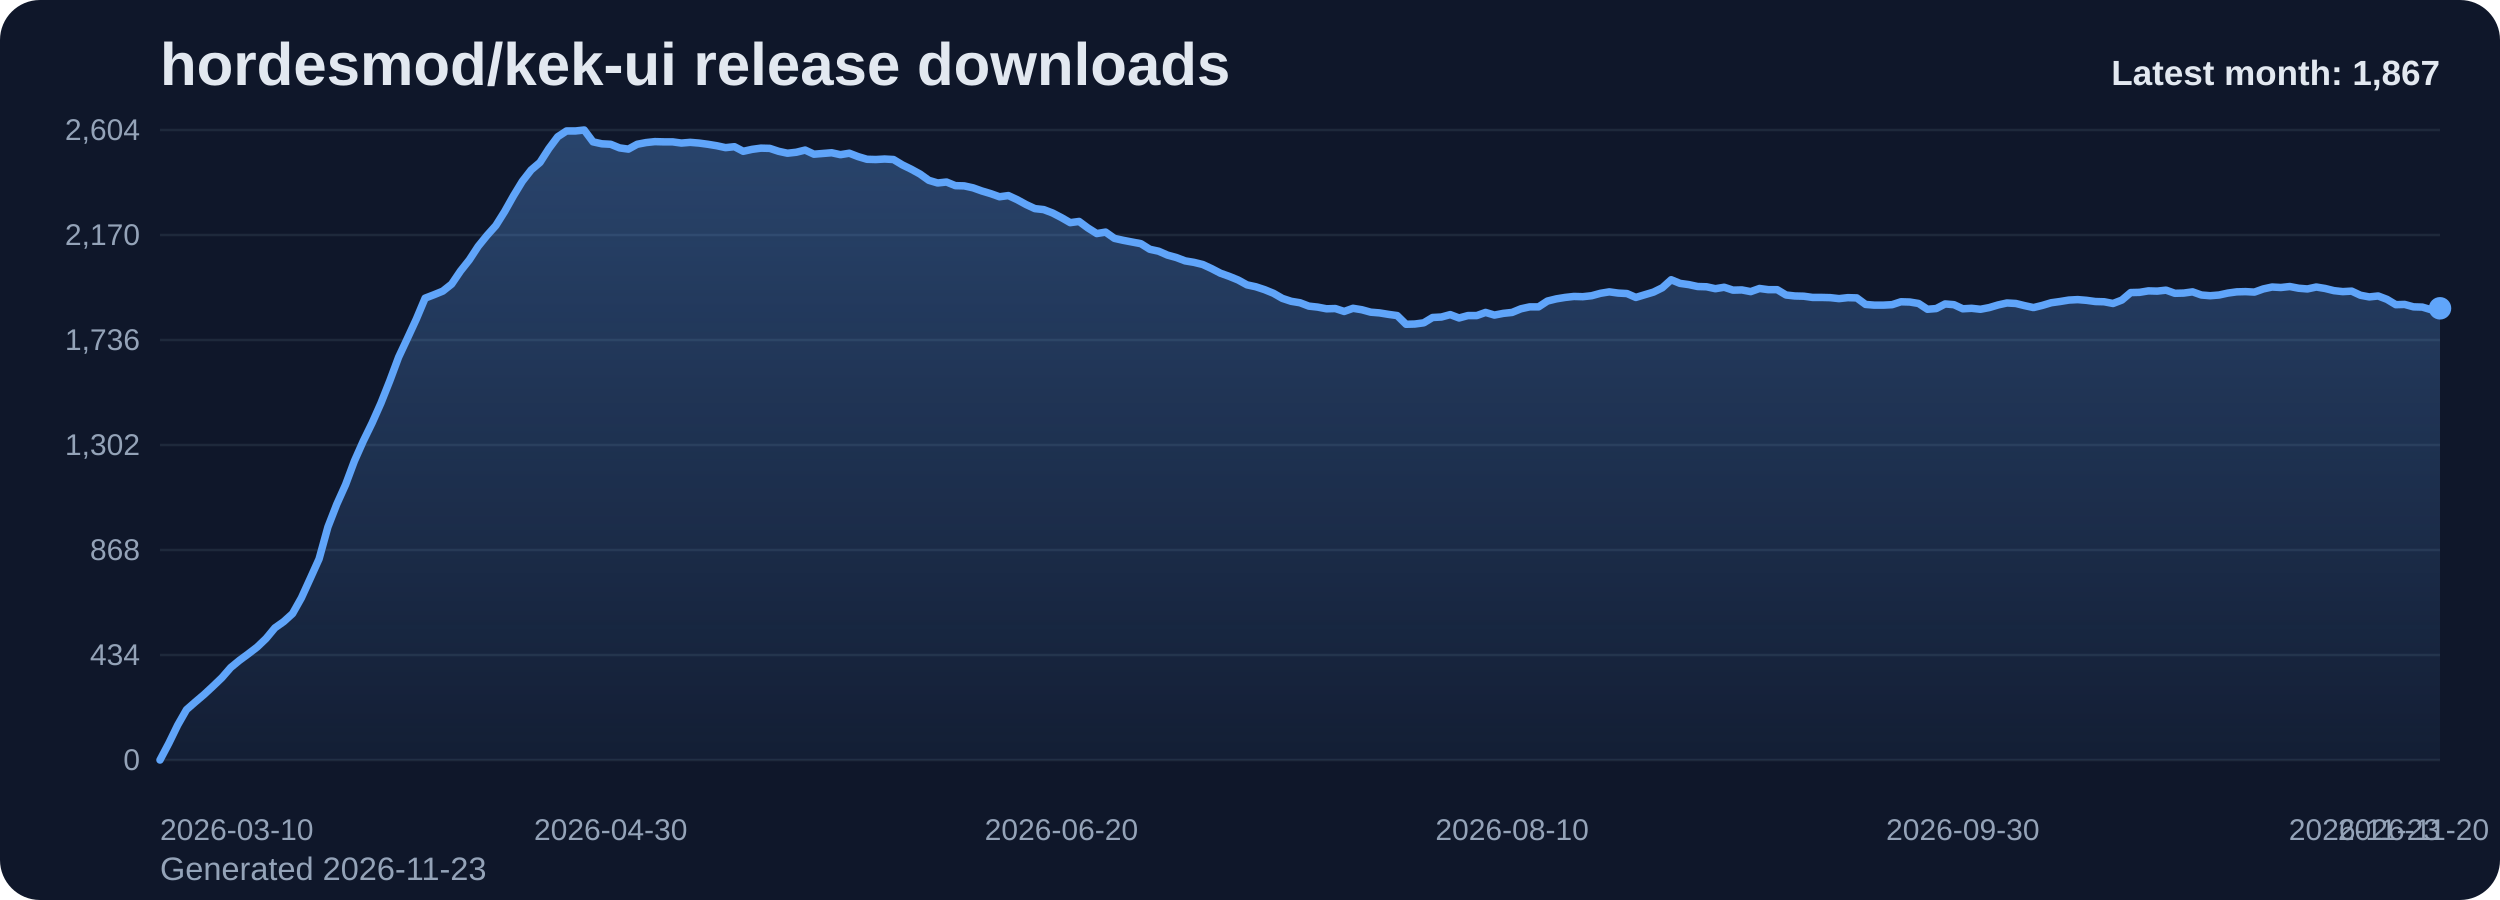
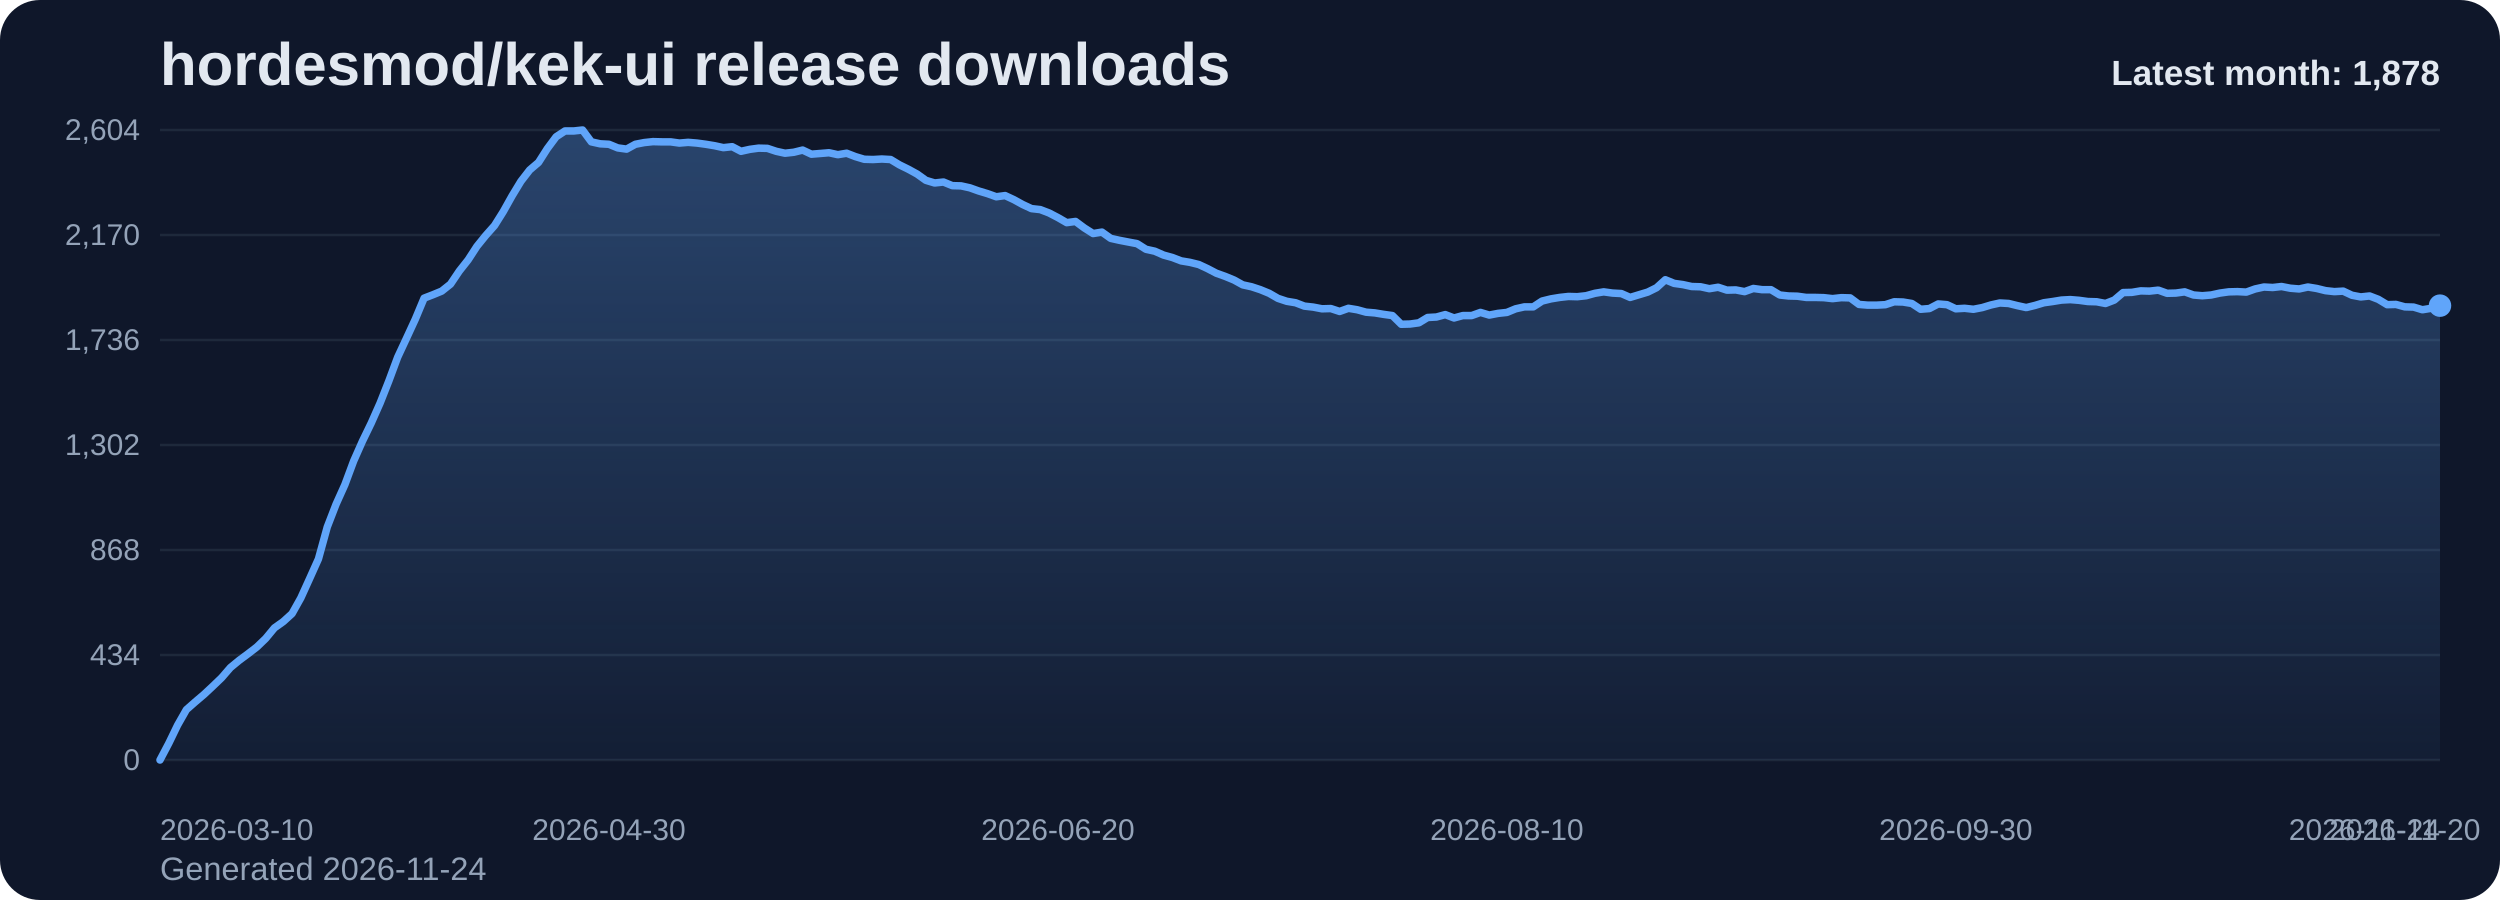
<svg xmlns="http://www.w3.org/2000/svg" viewBox="0 0 1000 360" role="img" aria-label="hordesmod/kek-ui release downloads chart">
  <defs>
    <linearGradient id="fill-monthly-slate" x1="0" y1="0" x2="0" y2="1">
      <stop offset="0%" stop-color="#60a5fa" stop-opacity="0.32" />
      <stop offset="100%" stop-color="#60a5fa" stop-opacity="0.05" />
    </linearGradient>
    <style>
      .bg { fill: #0f172a; }
      .title { font: 700 24px Arial, sans-serif; fill: #e2e8f0; }
      .sub { font: 400 13px Arial, sans-serif; fill: #94a3b8; }
      .grid { stroke: #1e293b; stroke-width: 1; }
      .axis { font: 400 12px Arial, sans-serif; fill: #94a3b8; }
      .line { fill: none; stroke: #60a5fa; stroke-width: 3; stroke-linecap: round; stroke-linejoin: round; }
      .dot { fill: #60a5fa; }
      .value { font: 600 11px Arial, sans-serif; fill: #cbd5e1; }
      .latest { font: 700 14px Arial, sans-serif; fill: #e2e8f0; }
    </style>
  </defs>
  <rect class="bg" x="0" y="0" width="1000" height="360" rx="16" />
  <text class="title" x="64" y="34">hordesmod/kek-ui release downloads</text>
-   <text class="sub" x="64" y="352">Generated 2026-11-23</text>
+   <text class="sub" x="64" y="352">Generated 2026-11-24</text>
  <line x1="64" y1="52.00" x2="976" y2="52.00" class="grid" />
  <text x="56" y="56.00" text-anchor="end" class="axis">2,604</text>
  <line x1="64" y1="94.00" x2="976" y2="94.00" class="grid" />
  <text x="56" y="98.00" text-anchor="end" class="axis">2,170</text>
  <line x1="64" y1="136.00" x2="976" y2="136.00" class="grid" />
  <text x="56" y="140.00" text-anchor="end" class="axis">1,736</text>
  <line x1="64" y1="178.00" x2="976" y2="178.00" class="grid" />
  <text x="56" y="182.00" text-anchor="end" class="axis">1,302</text>
  <line x1="64" y1="220.00" x2="976" y2="220.00" class="grid" />
  <text x="56" y="224.00" text-anchor="end" class="axis">868</text>
  <line x1="64" y1="262.00" x2="976" y2="262.00" class="grid" />
  <text x="56" y="266.00" text-anchor="end" class="axis">434</text>
  <line x1="64" y1="304.00" x2="976" y2="304.00" class="grid" />
  <text x="56" y="308.00" text-anchor="end" class="axis">0</text>
-   <path d="M 64.00 304 L 64.00 304.00 L 67.53 297.32 L 71.07 290.06 L 74.60 283.87 L 78.14 280.77 L 81.67 277.77 L 85.21 274.48 L 88.74 271.10 L 92.28 267.03 L 95.81 264.13 L 99.35 261.52 L 102.88 258.81 L 106.42 255.42 L 109.95 251.16 L 113.49 248.65 L 117.02 245.45 L 120.56 239.16 L 124.09 231.42 L 127.63 223.58 L 131.16 210.81 L 134.70 201.71 L 138.23 193.87 L 141.77 184.39 L 145.30 176.45 L 148.84 169.19 L 152.37 161.26 L 155.91 152.35 L 159.44 142.87 L 162.98 135.32 L 166.51 127.68 L 170.05 119.26 L 173.58 117.90 L 177.12 116.45 L 180.65 113.65 L 184.19 108.42 L 187.72 103.97 L 191.26 98.55 L 194.79 94.19 L 198.33 90.23 L 201.86 84.61 L 205.40 78.32 L 208.93 72.52 L 212.47 67.97 L 216.00 64.97 L 219.53 59.45 L 223.07 54.71 L 226.60 52.39 L 230.14 52.39 L 233.67 52.00 L 237.21 56.74 L 240.74 57.52 L 244.28 57.71 L 247.81 59.16 L 251.35 59.65 L 254.88 57.71 L 258.42 57.03 L 261.95 56.65 L 265.49 56.74 L 269.02 56.74 L 272.56 57.23 L 276.09 56.94 L 279.63 57.23 L 283.16 57.71 L 286.70 58.29 L 290.23 59.06 L 293.77 58.68 L 297.30 60.52 L 300.84 59.74 L 304.37 59.26 L 307.91 59.35 L 311.44 60.52 L 314.98 61.29 L 318.51 60.90 L 322.05 60.03 L 325.58 61.68 L 329.12 61.39 L 332.65 61.10 L 336.19 61.87 L 339.72 61.29 L 343.26 62.65 L 346.79 63.71 L 350.33 63.81 L 353.86 63.61 L 357.40 63.81 L 360.93 65.94 L 364.47 67.68 L 368.00 69.61 L 371.53 72.13 L 375.07 73.19 L 378.60 72.81 L 382.14 74.26 L 385.67 74.35 L 389.21 75.13 L 392.74 76.39 L 396.28 77.45 L 399.81 78.71 L 403.35 78.23 L 406.88 79.87 L 410.42 81.81 L 413.95 83.45 L 417.49 83.84 L 421.02 85.19 L 424.56 87.03 L 428.09 89.06 L 431.63 88.58 L 435.16 91.19 L 438.70 93.42 L 442.23 92.84 L 445.77 95.35 L 449.30 96.13 L 452.84 96.81 L 456.37 97.48 L 459.91 99.71 L 463.44 100.48 L 466.98 102.03 L 470.51 103.00 L 474.05 104.35 L 477.58 104.94 L 481.12 105.81 L 484.65 107.45 L 488.19 109.29 L 491.72 110.55 L 495.26 112.00 L 498.79 113.94 L 502.33 114.71 L 505.86 115.87 L 509.40 117.32 L 512.93 119.35 L 516.47 120.52 L 520.00 121.10 L 523.53 122.45 L 527.07 122.84 L 530.60 123.52 L 534.14 123.42 L 537.67 124.58 L 541.21 123.32 L 544.74 123.90 L 548.28 124.87 L 551.81 125.16 L 555.35 125.74 L 558.88 126.23 L 562.42 129.71 L 565.95 129.61 L 569.49 129.13 L 573.02 127.00 L 576.56 126.81 L 580.09 125.84 L 583.63 127.19 L 587.16 126.23 L 590.70 126.23 L 594.23 124.97 L 597.77 126.03 L 601.30 125.35 L 604.84 124.97 L 608.37 123.52 L 611.91 122.74 L 615.44 122.74 L 618.98 120.42 L 622.51 119.55 L 626.05 118.97 L 629.58 118.58 L 633.12 118.68 L 636.65 118.29 L 640.19 117.32 L 643.72 116.74 L 647.26 117.23 L 650.79 117.42 L 654.33 118.97 L 657.86 117.90 L 661.40 116.84 L 664.93 115.10 L 668.47 111.90 L 672.00 113.35 L 675.53 113.84 L 679.07 114.61 L 682.60 114.71 L 686.14 115.48 L 689.67 114.90 L 693.21 116.06 L 696.74 115.97 L 700.28 116.65 L 703.81 115.39 L 707.35 115.87 L 710.88 115.87 L 714.42 118.00 L 717.95 118.39 L 721.49 118.48 L 725.02 118.97 L 728.56 118.97 L 732.09 119.06 L 735.63 119.45 L 739.16 119.06 L 742.70 119.16 L 746.23 121.77 L 749.77 122.06 L 753.30 122.06 L 756.84 121.87 L 760.37 120.71 L 763.91 120.81 L 767.44 121.39 L 770.98 123.71 L 774.51 123.42 L 778.05 121.58 L 781.58 121.87 L 785.12 123.52 L 788.65 123.32 L 792.19 123.71 L 795.72 123.03 L 799.26 121.97 L 802.79 121.19 L 806.33 121.39 L 809.86 122.26 L 813.40 123.03 L 816.93 122.16 L 820.47 121.10 L 824.00 120.61 L 827.53 120.03 L 831.07 119.84 L 834.60 120.13 L 838.14 120.61 L 841.67 120.71 L 845.21 121.39 L 848.74 120.03 L 852.28 117.03 L 855.81 116.94 L 859.35 116.35 L 862.88 116.45 L 866.42 116.06 L 869.95 117.32 L 873.49 117.23 L 877.02 116.74 L 880.56 118.00 L 884.09 118.29 L 887.63 118.00 L 891.16 117.23 L 894.70 116.74 L 898.23 116.65 L 901.77 116.84 L 905.30 115.58 L 908.84 114.81 L 912.37 115.00 L 915.91 114.61 L 919.44 115.29 L 922.98 115.58 L 926.51 114.81 L 930.05 115.39 L 933.58 116.26 L 937.12 116.65 L 940.65 116.45 L 944.19 118.10 L 947.72 118.77 L 951.26 118.39 L 954.79 119.74 L 958.33 121.87 L 961.86 121.77 L 965.40 122.74 L 968.93 122.84 L 972.47 123.90 L 976.00 123.32 L 976.00 304 Z" fill="url(#fill-monthly-slate)" />
-   <polyline class="line" points="64.00,304.00 67.53,297.32 71.07,290.06 74.60,283.87 78.14,280.77 81.67,277.77 85.21,274.48 88.74,271.10 92.28,267.03 95.81,264.13 99.35,261.52 102.88,258.81 106.42,255.42 109.95,251.16 113.49,248.65 117.02,245.45 120.56,239.16 124.09,231.42 127.63,223.58 131.16,210.81 134.70,201.71 138.23,193.87 141.77,184.39 145.30,176.45 148.84,169.19 152.37,161.26 155.91,152.35 159.44,142.87 162.98,135.32 166.51,127.68 170.05,119.26 173.58,117.90 177.12,116.45 180.65,113.65 184.19,108.42 187.72,103.97 191.26,98.55 194.79,94.19 198.33,90.23 201.86,84.61 205.40,78.32 208.93,72.52 212.47,67.97 216.00,64.97 219.53,59.45 223.07,54.71 226.60,52.39 230.14,52.39 233.67,52.00 237.21,56.74 240.74,57.52 244.28,57.71 247.81,59.16 251.35,59.65 254.88,57.71 258.42,57.03 261.95,56.65 265.49,56.74 269.02,56.74 272.56,57.23 276.09,56.94 279.63,57.23 283.16,57.71 286.70,58.29 290.23,59.06 293.77,58.68 297.30,60.52 300.84,59.74 304.37,59.26 307.91,59.35 311.44,60.52 314.98,61.29 318.51,60.90 322.05,60.03 325.58,61.68 329.12,61.39 332.65,61.10 336.19,61.87 339.72,61.29 343.26,62.65 346.79,63.71 350.33,63.81 353.86,63.61 357.40,63.81 360.93,65.94 364.47,67.68 368.00,69.61 371.53,72.13 375.07,73.19 378.60,72.81 382.14,74.26 385.67,74.35 389.21,75.13 392.74,76.39 396.28,77.45 399.81,78.71 403.35,78.23 406.88,79.87 410.42,81.81 413.95,83.45 417.49,83.84 421.02,85.19 424.56,87.03 428.09,89.06 431.63,88.58 435.16,91.19 438.70,93.42 442.23,92.84 445.77,95.35 449.30,96.13 452.84,96.81 456.37,97.48 459.91,99.71 463.44,100.48 466.98,102.03 470.51,103.00 474.05,104.35 477.58,104.94 481.12,105.81 484.65,107.45 488.19,109.29 491.72,110.55 495.26,112.00 498.79,113.94 502.33,114.71 505.86,115.87 509.40,117.32 512.93,119.35 516.47,120.52 520.00,121.10 523.53,122.45 527.07,122.84 530.60,123.52 534.14,123.42 537.67,124.58 541.21,123.32 544.74,123.90 548.28,124.87 551.81,125.16 555.35,125.74 558.88,126.23 562.42,129.71 565.95,129.61 569.49,129.13 573.02,127.00 576.56,126.81 580.09,125.84 583.63,127.19 587.16,126.23 590.70,126.23 594.23,124.97 597.77,126.03 601.30,125.35 604.84,124.97 608.37,123.52 611.91,122.74 615.44,122.74 618.98,120.42 622.51,119.55 626.05,118.97 629.58,118.58 633.12,118.68 636.65,118.29 640.19,117.32 643.72,116.74 647.26,117.23 650.79,117.42 654.33,118.97 657.86,117.90 661.40,116.84 664.93,115.10 668.47,111.90 672.00,113.35 675.53,113.84 679.07,114.61 682.60,114.71 686.14,115.48 689.67,114.90 693.21,116.06 696.74,115.97 700.28,116.65 703.81,115.39 707.35,115.87 710.88,115.87 714.42,118.00 717.95,118.39 721.49,118.48 725.02,118.97 728.56,118.97 732.09,119.06 735.63,119.45 739.16,119.06 742.70,119.16 746.23,121.77 749.77,122.06 753.30,122.06 756.84,121.87 760.37,120.71 763.91,120.81 767.44,121.39 770.98,123.71 774.51,123.42 778.05,121.58 781.58,121.87 785.12,123.52 788.65,123.32 792.19,123.71 795.72,123.03 799.26,121.97 802.79,121.19 806.33,121.39 809.86,122.26 813.40,123.03 816.93,122.16 820.47,121.10 824.00,120.61 827.53,120.03 831.07,119.84 834.60,120.13 838.14,120.61 841.67,120.71 845.21,121.39 848.74,120.03 852.28,117.03 855.81,116.94 859.35,116.35 862.88,116.45 866.42,116.06 869.95,117.32 873.49,117.23 877.02,116.74 880.56,118.00 884.09,118.29 887.63,118.00 891.16,117.23 894.70,116.74 898.23,116.65 901.77,116.84 905.30,115.58 908.84,114.81 912.37,115.00 915.91,114.61 919.44,115.29 922.98,115.58 926.51,114.81 930.05,115.39 933.58,116.26 937.12,116.65 940.65,116.45 944.19,118.10 947.72,118.77 951.26,118.39 954.79,119.74 958.33,121.87 961.86,121.77 965.40,122.74 968.93,122.84 972.47,123.90 976.00,123.32" />
-   <circle class="dot" cx="976.00" cy="123.32" r="4.5" />
+   <path d="M 64.00 304 L 64.00 304.00 L 67.52 297.32 L 71.04 290.06 L 74.56 283.87 L 78.08 280.77 L 81.61 277.77 L 85.13 274.48 L 88.65 271.10 L 92.17 267.03 L 95.69 264.13 L 99.21 261.52 L 102.73 258.81 L 106.25 255.42 L 109.78 251.16 L 113.30 248.65 L 116.82 245.45 L 120.34 239.16 L 123.86 231.42 L 127.38 223.58 L 130.90 210.81 L 134.42 201.71 L 137.95 193.87 L 141.47 184.39 L 144.99 176.45 L 148.51 169.19 L 152.03 161.26 L 155.55 152.35 L 159.07 142.87 L 162.59 135.32 L 166.12 127.68 L 169.64 119.26 L 173.16 117.90 L 176.68 116.45 L 180.20 113.65 L 183.72 108.42 L 187.24 103.97 L 190.76 98.55 L 194.29 94.19 L 197.81 90.23 L 201.33 84.61 L 204.85 78.32 L 208.37 72.52 L 211.89 67.97 L 215.41 64.97 L 218.93 59.45 L 222.46 54.71 L 225.98 52.39 L 229.50 52.39 L 233.02 52.00 L 236.54 56.74 L 240.06 57.52 L 243.58 57.71 L 247.10 59.16 L 250.63 59.65 L 254.15 57.71 L 257.67 57.03 L 261.19 56.65 L 264.71 56.74 L 268.23 56.74 L 271.75 57.23 L 275.27 56.94 L 278.80 57.23 L 282.32 57.71 L 285.84 58.29 L 289.36 59.06 L 292.88 58.68 L 296.40 60.52 L 299.92 59.74 L 303.44 59.26 L 306.97 59.35 L 310.49 60.52 L 314.01 61.29 L 317.53 60.90 L 321.05 60.03 L 324.57 61.68 L 328.09 61.39 L 331.61 61.10 L 335.14 61.87 L 338.66 61.29 L 342.18 62.65 L 345.70 63.71 L 349.22 63.81 L 352.74 63.61 L 356.26 63.81 L 359.78 65.94 L 363.31 67.68 L 366.83 69.61 L 370.35 72.13 L 373.87 73.19 L 377.39 72.81 L 380.91 74.26 L 384.43 74.35 L 387.95 75.13 L 391.47 76.39 L 395.00 77.45 L 398.52 78.71 L 402.04 78.23 L 405.56 79.87 L 409.08 81.81 L 412.60 83.45 L 416.12 83.84 L 419.64 85.19 L 423.17 87.03 L 426.69 89.06 L 430.21 88.58 L 433.73 91.19 L 437.25 93.42 L 440.77 92.84 L 444.29 95.35 L 447.81 96.13 L 451.34 96.81 L 454.86 97.48 L 458.38 99.71 L 461.90 100.48 L 465.42 102.03 L 468.94 103.00 L 472.46 104.35 L 475.98 104.94 L 479.51 105.81 L 483.03 107.45 L 486.55 109.29 L 490.07 110.55 L 493.59 112.00 L 497.11 113.94 L 500.63 114.71 L 504.15 115.87 L 507.68 117.32 L 511.20 119.35 L 514.72 120.52 L 518.24 121.10 L 521.76 122.45 L 525.28 122.84 L 528.80 123.52 L 532.32 123.42 L 535.85 124.58 L 539.37 123.32 L 542.89 123.90 L 546.41 124.87 L 549.93 125.16 L 553.45 125.74 L 556.97 126.23 L 560.49 129.71 L 564.02 129.61 L 567.54 129.13 L 571.06 127.00 L 574.58 126.81 L 578.10 125.84 L 581.62 127.19 L 585.14 126.23 L 588.66 126.23 L 592.19 124.97 L 595.71 126.03 L 599.23 125.35 L 602.75 124.97 L 606.27 123.52 L 609.79 122.74 L 613.31 122.74 L 616.83 120.42 L 620.36 119.55 L 623.88 118.97 L 627.40 118.58 L 630.92 118.68 L 634.44 118.29 L 637.96 117.32 L 641.48 116.74 L 645.00 117.23 L 648.53 117.42 L 652.05 118.97 L 655.57 117.90 L 659.09 116.84 L 662.61 115.10 L 666.13 111.90 L 669.65 113.35 L 673.17 113.84 L 676.69 114.61 L 680.22 114.71 L 683.74 115.48 L 687.26 114.90 L 690.78 116.06 L 694.30 115.97 L 697.82 116.65 L 701.34 115.39 L 704.86 115.87 L 708.39 115.87 L 711.91 118.00 L 715.43 118.39 L 718.95 118.48 L 722.47 118.97 L 725.99 118.97 L 729.51 119.06 L 733.03 119.45 L 736.56 119.06 L 740.08 119.16 L 743.60 121.77 L 747.12 122.06 L 750.64 122.06 L 754.16 121.87 L 757.68 120.71 L 761.20 120.81 L 764.73 121.39 L 768.25 123.71 L 771.77 123.42 L 775.29 121.58 L 778.81 121.87 L 782.33 123.52 L 785.85 123.32 L 789.37 123.71 L 792.90 123.03 L 796.42 121.97 L 799.94 121.19 L 803.46 121.39 L 806.98 122.26 L 810.50 123.03 L 814.02 122.16 L 817.54 121.10 L 821.07 120.61 L 824.59 120.03 L 828.11 119.84 L 831.63 120.13 L 835.15 120.61 L 838.67 120.71 L 842.19 121.39 L 845.71 120.03 L 849.24 117.03 L 852.76 116.94 L 856.28 116.35 L 859.80 116.45 L 863.32 116.06 L 866.84 117.32 L 870.36 117.23 L 873.88 116.74 L 877.41 118.00 L 880.93 118.29 L 884.45 118.00 L 887.97 117.23 L 891.49 116.74 L 895.01 116.65 L 898.53 116.84 L 902.05 115.58 L 905.58 114.81 L 909.10 115.00 L 912.62 114.61 L 916.14 115.29 L 919.66 115.58 L 923.18 114.81 L 926.70 115.39 L 930.22 116.26 L 933.75 116.65 L 937.27 116.45 L 940.79 118.10 L 944.31 118.77 L 947.83 118.39 L 951.35 119.74 L 954.87 121.87 L 958.39 121.77 L 961.92 122.74 L 965.44 122.84 L 968.96 123.90 L 972.48 123.32 L 976.00 122.26 L 976.00 304 Z" fill="url(#fill-monthly-slate)" />
+   <polyline class="line" points="64.00,304.00 67.52,297.32 71.04,290.06 74.56,283.87 78.08,280.77 81.61,277.77 85.13,274.48 88.65,271.10 92.17,267.03 95.69,264.13 99.21,261.52 102.73,258.81 106.25,255.42 109.78,251.16 113.30,248.65 116.82,245.45 120.34,239.16 123.86,231.42 127.38,223.58 130.90,210.81 134.42,201.71 137.95,193.87 141.47,184.39 144.99,176.45 148.51,169.19 152.03,161.26 155.55,152.35 159.07,142.87 162.59,135.32 166.12,127.68 169.64,119.26 173.16,117.90 176.68,116.45 180.20,113.65 183.72,108.42 187.24,103.97 190.76,98.55 194.29,94.19 197.81,90.23 201.33,84.61 204.85,78.32 208.37,72.52 211.89,67.97 215.41,64.97 218.93,59.45 222.46,54.71 225.98,52.39 229.50,52.39 233.02,52.00 236.54,56.74 240.06,57.52 243.58,57.71 247.10,59.16 250.63,59.65 254.15,57.71 257.67,57.03 261.19,56.65 264.71,56.74 268.23,56.74 271.75,57.23 275.27,56.94 278.80,57.23 282.32,57.71 285.84,58.29 289.36,59.06 292.88,58.68 296.40,60.52 299.92,59.74 303.44,59.26 306.97,59.35 310.49,60.52 314.01,61.29 317.53,60.90 321.05,60.03 324.57,61.68 328.09,61.39 331.61,61.10 335.14,61.87 338.66,61.29 342.18,62.65 345.70,63.71 349.22,63.81 352.74,63.61 356.26,63.81 359.78,65.94 363.31,67.68 366.83,69.61 370.35,72.13 373.87,73.19 377.39,72.81 380.91,74.26 384.43,74.35 387.95,75.13 391.47,76.39 395.00,77.45 398.52,78.71 402.04,78.23 405.56,79.87 409.08,81.81 412.60,83.45 416.12,83.84 419.64,85.19 423.17,87.03 426.69,89.06 430.21,88.58 433.73,91.19 437.25,93.42 440.77,92.84 444.29,95.35 447.81,96.13 451.34,96.81 454.86,97.48 458.38,99.71 461.90,100.48 465.42,102.03 468.94,103.00 472.46,104.35 475.98,104.94 479.51,105.81 483.03,107.45 486.55,109.29 490.07,110.55 493.59,112.00 497.11,113.94 500.63,114.71 504.15,115.87 507.68,117.32 511.20,119.35 514.72,120.52 518.24,121.10 521.76,122.45 525.28,122.84 528.80,123.52 532.32,123.42 535.85,124.58 539.37,123.32 542.89,123.90 546.41,124.87 549.93,125.16 553.45,125.74 556.97,126.23 560.49,129.71 564.02,129.61 567.54,129.13 571.06,127.00 574.58,126.81 578.10,125.84 581.62,127.19 585.14,126.23 588.66,126.23 592.19,124.97 595.71,126.03 599.23,125.35 602.75,124.97 606.27,123.52 609.79,122.74 613.31,122.74 616.83,120.42 620.36,119.55 623.88,118.97 627.40,118.58 630.92,118.68 634.44,118.29 637.96,117.32 641.48,116.74 645.00,117.23 648.53,117.42 652.05,118.97 655.57,117.90 659.09,116.84 662.61,115.10 666.13,111.90 669.65,113.35 673.17,113.84 676.69,114.61 680.22,114.71 683.74,115.48 687.26,114.90 690.78,116.06 694.30,115.97 697.82,116.65 701.34,115.39 704.86,115.87 708.39,115.87 711.91,118.00 715.43,118.39 718.95,118.48 722.47,118.97 725.99,118.97 729.51,119.06 733.03,119.45 736.56,119.06 740.08,119.16 743.60,121.77 747.12,122.06 750.64,122.06 754.16,121.87 757.68,120.71 761.20,120.81 764.73,121.39 768.25,123.71 771.77,123.42 775.29,121.58 778.81,121.87 782.33,123.52 785.85,123.32 789.37,123.71 792.90,123.03 796.42,121.97 799.94,121.19 803.46,121.39 806.98,122.26 810.50,123.03 814.02,122.16 817.54,121.10 821.07,120.61 824.59,120.03 828.11,119.84 831.63,120.13 835.15,120.61 838.67,120.71 842.19,121.39 845.71,120.03 849.24,117.03 852.76,116.94 856.28,116.35 859.80,116.45 863.32,116.06 866.84,117.32 870.36,117.23 873.88,116.74 877.41,118.00 880.93,118.29 884.45,118.00 887.97,117.23 891.49,116.74 895.01,116.65 898.53,116.84 902.05,115.58 905.58,114.81 909.10,115.00 912.62,114.61 916.14,115.29 919.66,115.58 923.18,114.81 926.70,115.39 930.22,116.26 933.75,116.65 937.27,116.45 940.79,118.10 944.31,118.77 947.83,118.39 951.35,119.74 954.87,121.87 958.39,121.77 961.92,122.74 965.44,122.84 968.96,123.90 972.48,123.32 976.00,122.26" />
+   <circle class="dot" cx="976.00" cy="122.26" r="4.5" />
  <text class="axis" x="64.00" y="336" text-anchor="start">2026-03-10</text>
-   <text class="axis" x="244.28" y="336" text-anchor="middle">2026-04-30</text>
-   <text class="axis" x="424.56" y="336" text-anchor="middle">2026-06-20</text>
-   <text class="axis" x="604.84" y="336" text-anchor="middle">2026-08-10</text>
-   <text class="axis" x="785.12" y="336" text-anchor="middle">2026-09-30</text>
-   <text class="axis" x="965.40" y="336" text-anchor="middle">2026-11-20</text>
-   <text class="axis" x="976.00" y="336" text-anchor="end">2026-11-23</text>
-   <text class="latest" x="976" y="34" text-anchor="end">Latest month: 1,867</text>
+   <text class="axis" x="243.58" y="336" text-anchor="middle">2026-04-30</text>
+   <text class="axis" x="423.17" y="336" text-anchor="middle">2026-06-20</text>
+   <text class="axis" x="602.75" y="336" text-anchor="middle">2026-08-10</text>
+   <text class="axis" x="782.33" y="336" text-anchor="middle">2026-09-30</text>
+   <text class="axis" x="961.92" y="336" text-anchor="middle">2026-11-20</text>
+   <text class="axis" x="976.00" y="336" text-anchor="end">2026-11-24</text>
+   <text class="latest" x="976" y="34" text-anchor="end">Latest month: 1,878</text>
</svg>
